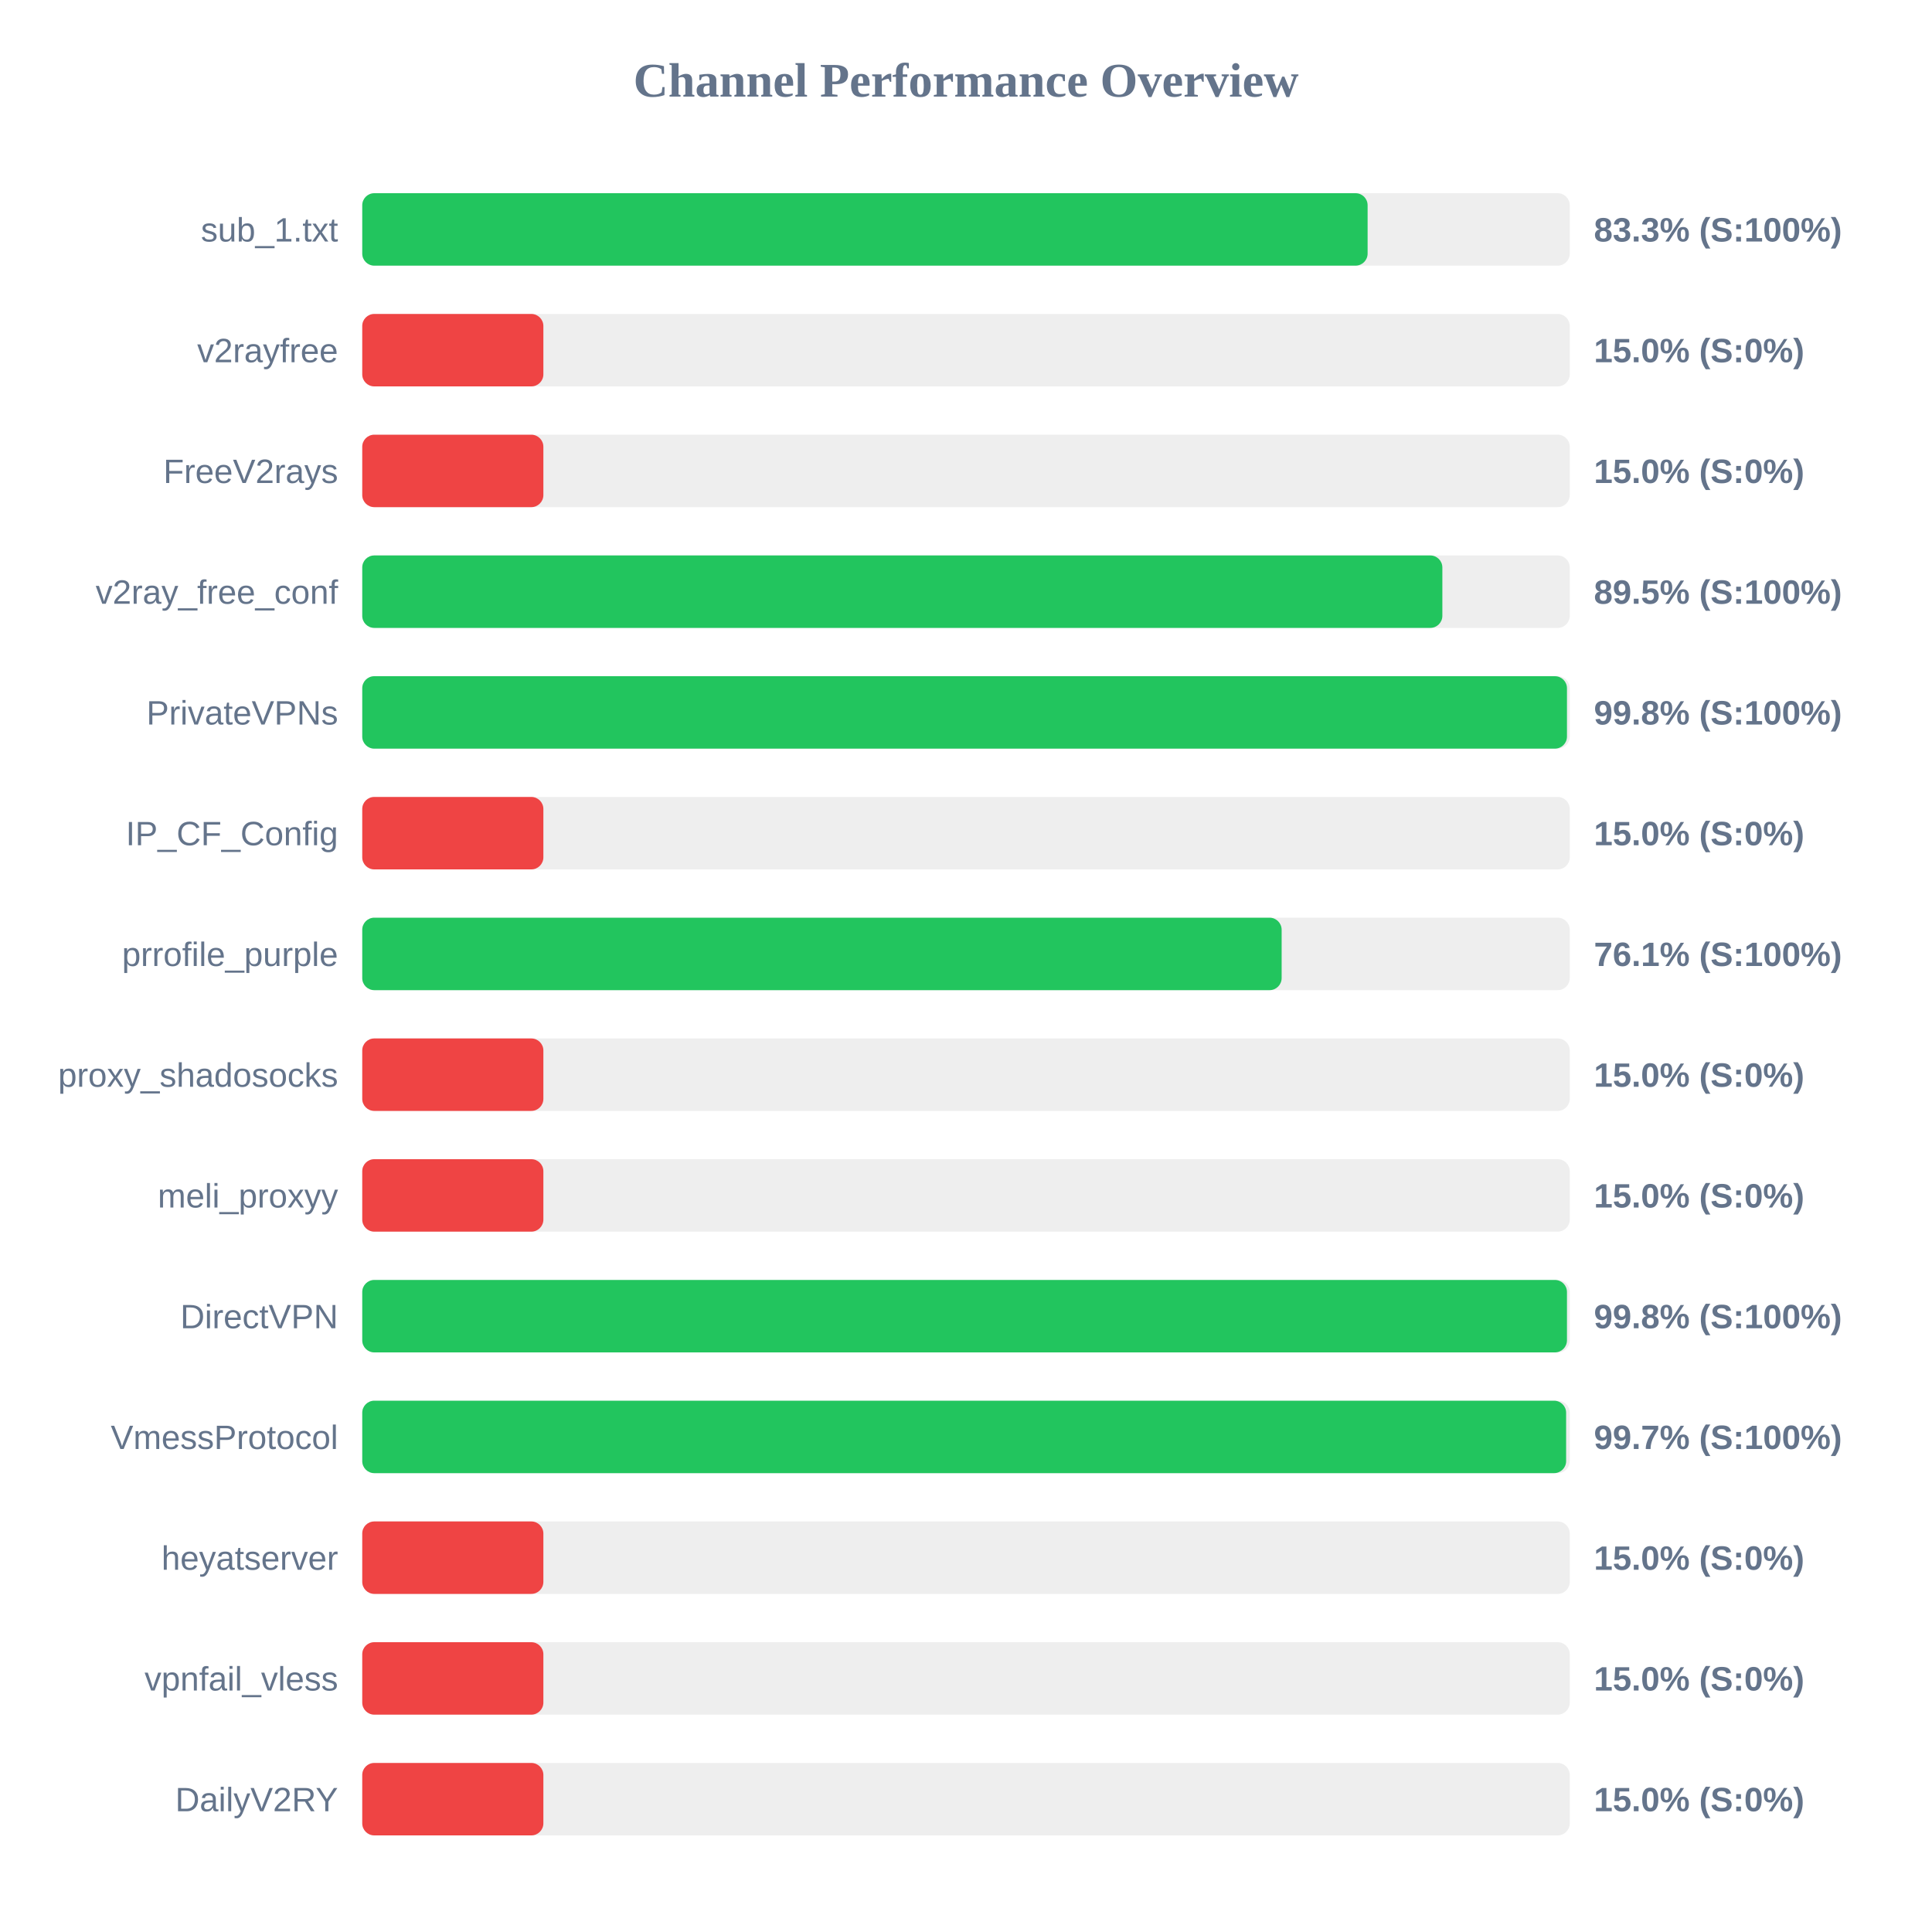
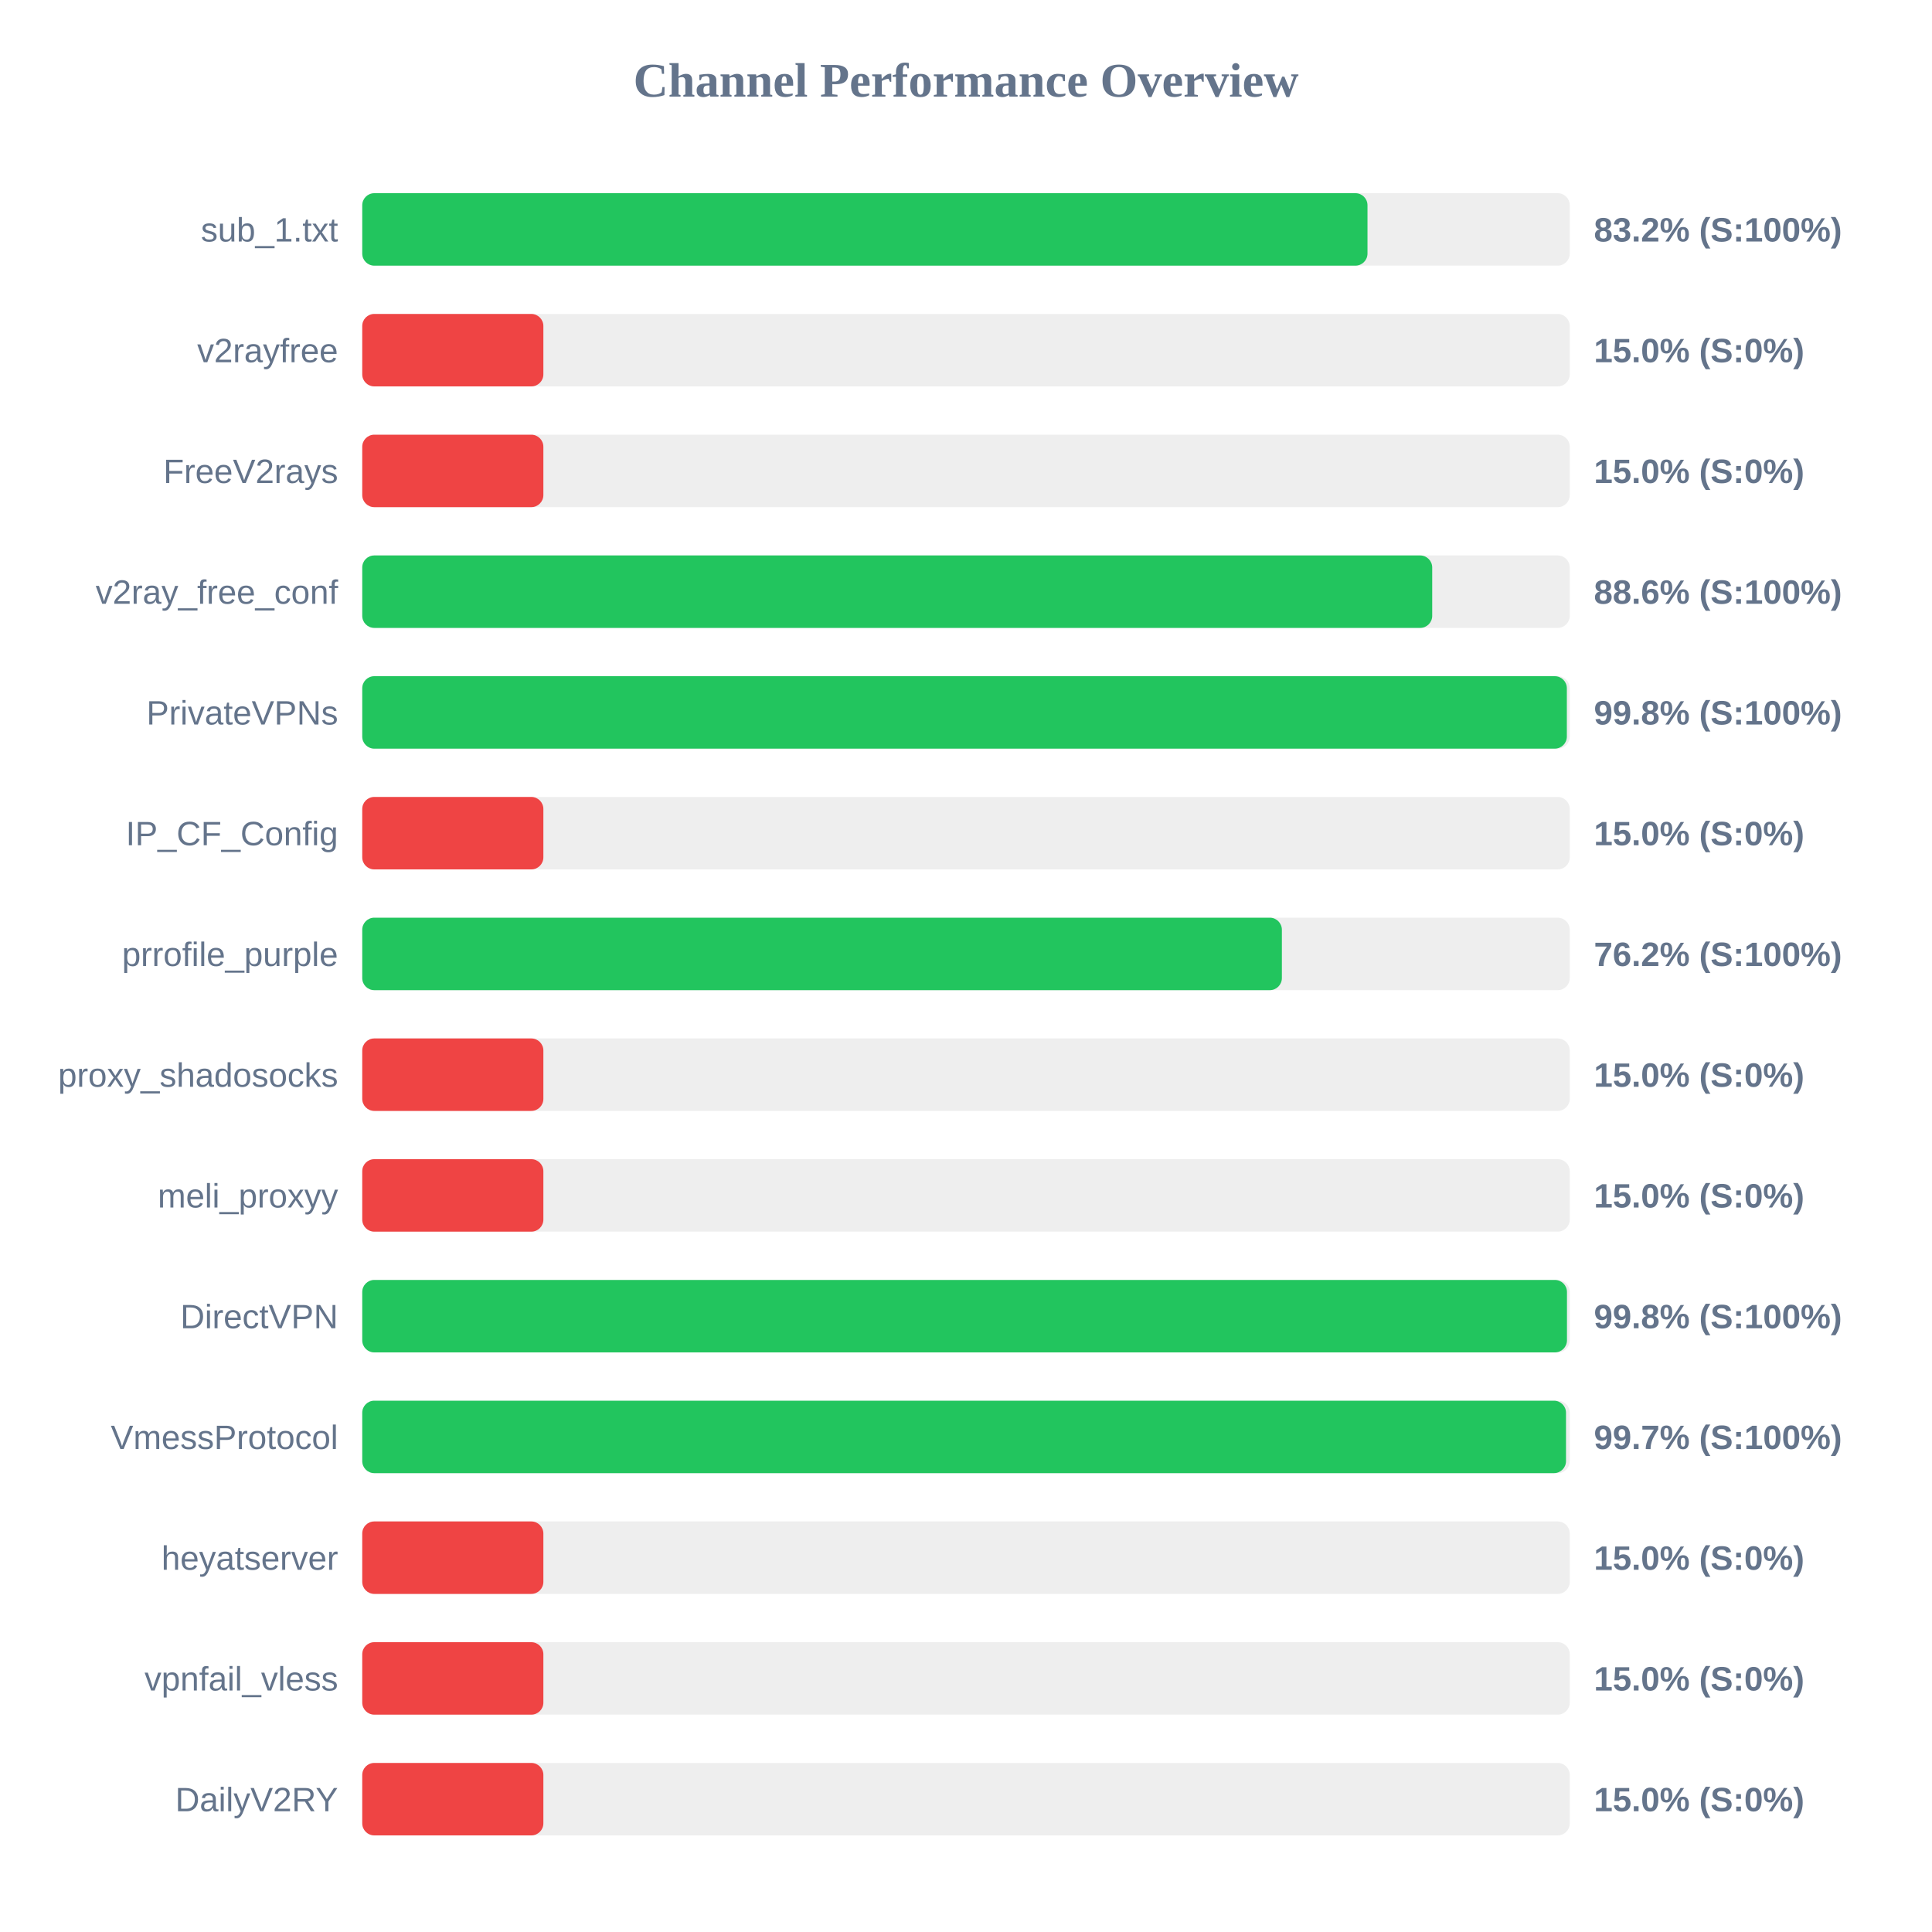
<svg xmlns="http://www.w3.org/2000/svg" width="800" height="800" version="1.1">
  <style>
        .row { font: 14px Arial; fill: #64748b; }
        .score { font: bold 14px Arial; fill: #64748b; }
    </style>
  <text x="400" y="40" text-anchor="middle" font-size="20px" font-weight="bold" fill="#64748b">Channel Performance Overview</text>
  <rect x="150" y="80" width="500" height="30" fill="#eee" rx="5" />
-   <rect x="150" y="80" width="416.3" height="30" fill="#22c55e" rx="5" />
+   <rect x="150" y="80" width="416.25" height="30" fill="#22c55e" rx="5" />
  <text x="140" y="100" text-anchor="end" class="row">sub_1.txt</text>
-   <text x="660" y="100" text-anchor="start" class="score">83.3% (S:100%)</text>
+   <text x="660" y="100" text-anchor="start" class="score">83.2% (S:100%)</text>
  <rect x="150" y="130" width="500" height="30" fill="#eee" rx="5" />
  <rect x="150" y="130" width="75.0" height="30" fill="#ef4444" rx="5" />
  <text x="140" y="150" text-anchor="end" class="row">v2rayfree</text>
  <text x="660" y="150" text-anchor="start" class="score">15.0% (S:0%)</text>
  <rect x="150" y="180" width="500" height="30" fill="#eee" rx="5" />
  <rect x="150" y="180" width="75.0" height="30" fill="#ef4444" rx="5" />
  <text x="140" y="200" text-anchor="end" class="row">FreeV2rays</text>
  <text x="660" y="200" text-anchor="start" class="score">15.0% (S:0%)</text>
  <rect x="150" y="230" width="500" height="30" fill="#eee" rx="5" />
-   <rect x="150" y="230" width="447.25" height="30" fill="#22c55e" rx="5" />
+   <rect x="150" y="230" width="443.05" height="30" fill="#22c55e" rx="5" />
  <text x="140" y="250" text-anchor="end" class="row">v2ray_free_conf</text>
-   <text x="660" y="250" text-anchor="start" class="score">89.5% (S:100%)</text>
+   <text x="660" y="250" text-anchor="start" class="score">88.6% (S:100%)</text>
  <rect x="150" y="280" width="500" height="30" fill="#eee" rx="5" />
-   <rect x="150" y="280" width="498.85" height="30" fill="#22c55e" rx="5" />
+   <rect x="150" y="280" width="498.8" height="30" fill="#22c55e" rx="5" />
  <text x="140" y="300" text-anchor="end" class="row">PrivateVPNs</text>
  <text x="660" y="300" text-anchor="start" class="score">99.8% (S:100%)</text>
  <rect x="150" y="330" width="500" height="30" fill="#eee" rx="5" />
  <rect x="150" y="330" width="75.0" height="30" fill="#ef4444" rx="5" />
  <text x="140" y="350" text-anchor="end" class="row">IP_CF_Config</text>
  <text x="660" y="350" text-anchor="start" class="score">15.0% (S:0%)</text>
  <rect x="150" y="380" width="500" height="30" fill="#eee" rx="5" />
-   <rect x="150" y="380" width="380.7" height="30" fill="#22c55e" rx="5" />
+   <rect x="150" y="380" width="380.8" height="30" fill="#22c55e" rx="5" />
  <text x="140" y="400" text-anchor="end" class="row">prrofile_purple</text>
-   <text x="660" y="400" text-anchor="start" class="score">76.1% (S:100%)</text>
+   <text x="660" y="400" text-anchor="start" class="score">76.2% (S:100%)</text>
  <rect x="150" y="430" width="500" height="30" fill="#eee" rx="5" />
  <rect x="150" y="430" width="75.0" height="30" fill="#ef4444" rx="5" />
  <text x="140" y="450" text-anchor="end" class="row">proxy_shadosocks</text>
  <text x="660" y="450" text-anchor="start" class="score">15.0% (S:0%)</text>
  <rect x="150" y="480" width="500" height="30" fill="#eee" rx="5" />
  <rect x="150" y="480" width="75.0" height="30" fill="#ef4444" rx="5" />
  <text x="140" y="500" text-anchor="end" class="row">meli_proxyy</text>
  <text x="660" y="500" text-anchor="start" class="score">15.0% (S:0%)</text>
  <rect x="150" y="530" width="500" height="30" fill="#eee" rx="5" />
  <rect x="150" y="530" width="498.85" height="30" fill="#22c55e" rx="5" />
  <text x="140" y="550" text-anchor="end" class="row">DirectVPN</text>
  <text x="660" y="550" text-anchor="start" class="score">99.8% (S:100%)</text>
  <rect x="150" y="580" width="500" height="30" fill="#eee" rx="5" />
-   <rect x="150" y="580" width="498.5" height="30" fill="#22c55e" rx="5" />
+   <rect x="150" y="580" width="498.45" height="30" fill="#22c55e" rx="5" />
  <text x="140" y="600" text-anchor="end" class="row">VmessProtocol</text>
  <text x="660" y="600" text-anchor="start" class="score">99.7% (S:100%)</text>
  <rect x="150" y="630" width="500" height="30" fill="#eee" rx="5" />
  <rect x="150" y="630" width="75.0" height="30" fill="#ef4444" rx="5" />
  <text x="140" y="650" text-anchor="end" class="row">heyatserver</text>
  <text x="660" y="650" text-anchor="start" class="score">15.0% (S:0%)</text>
  <rect x="150" y="680" width="500" height="30" fill="#eee" rx="5" />
  <rect x="150" y="680" width="75.0" height="30" fill="#ef4444" rx="5" />
  <text x="140" y="700" text-anchor="end" class="row">vpnfail_vless</text>
  <text x="660" y="700" text-anchor="start" class="score">15.0% (S:0%)</text>
  <rect x="150" y="730" width="500" height="30" fill="#eee" rx="5" />
  <rect x="150" y="730" width="75.0" height="30" fill="#ef4444" rx="5" />
  <text x="140" y="750" text-anchor="end" class="row">DailyV2RY</text>
  <text x="660" y="750" text-anchor="start" class="score">15.0% (S:0%)</text>
</svg>
